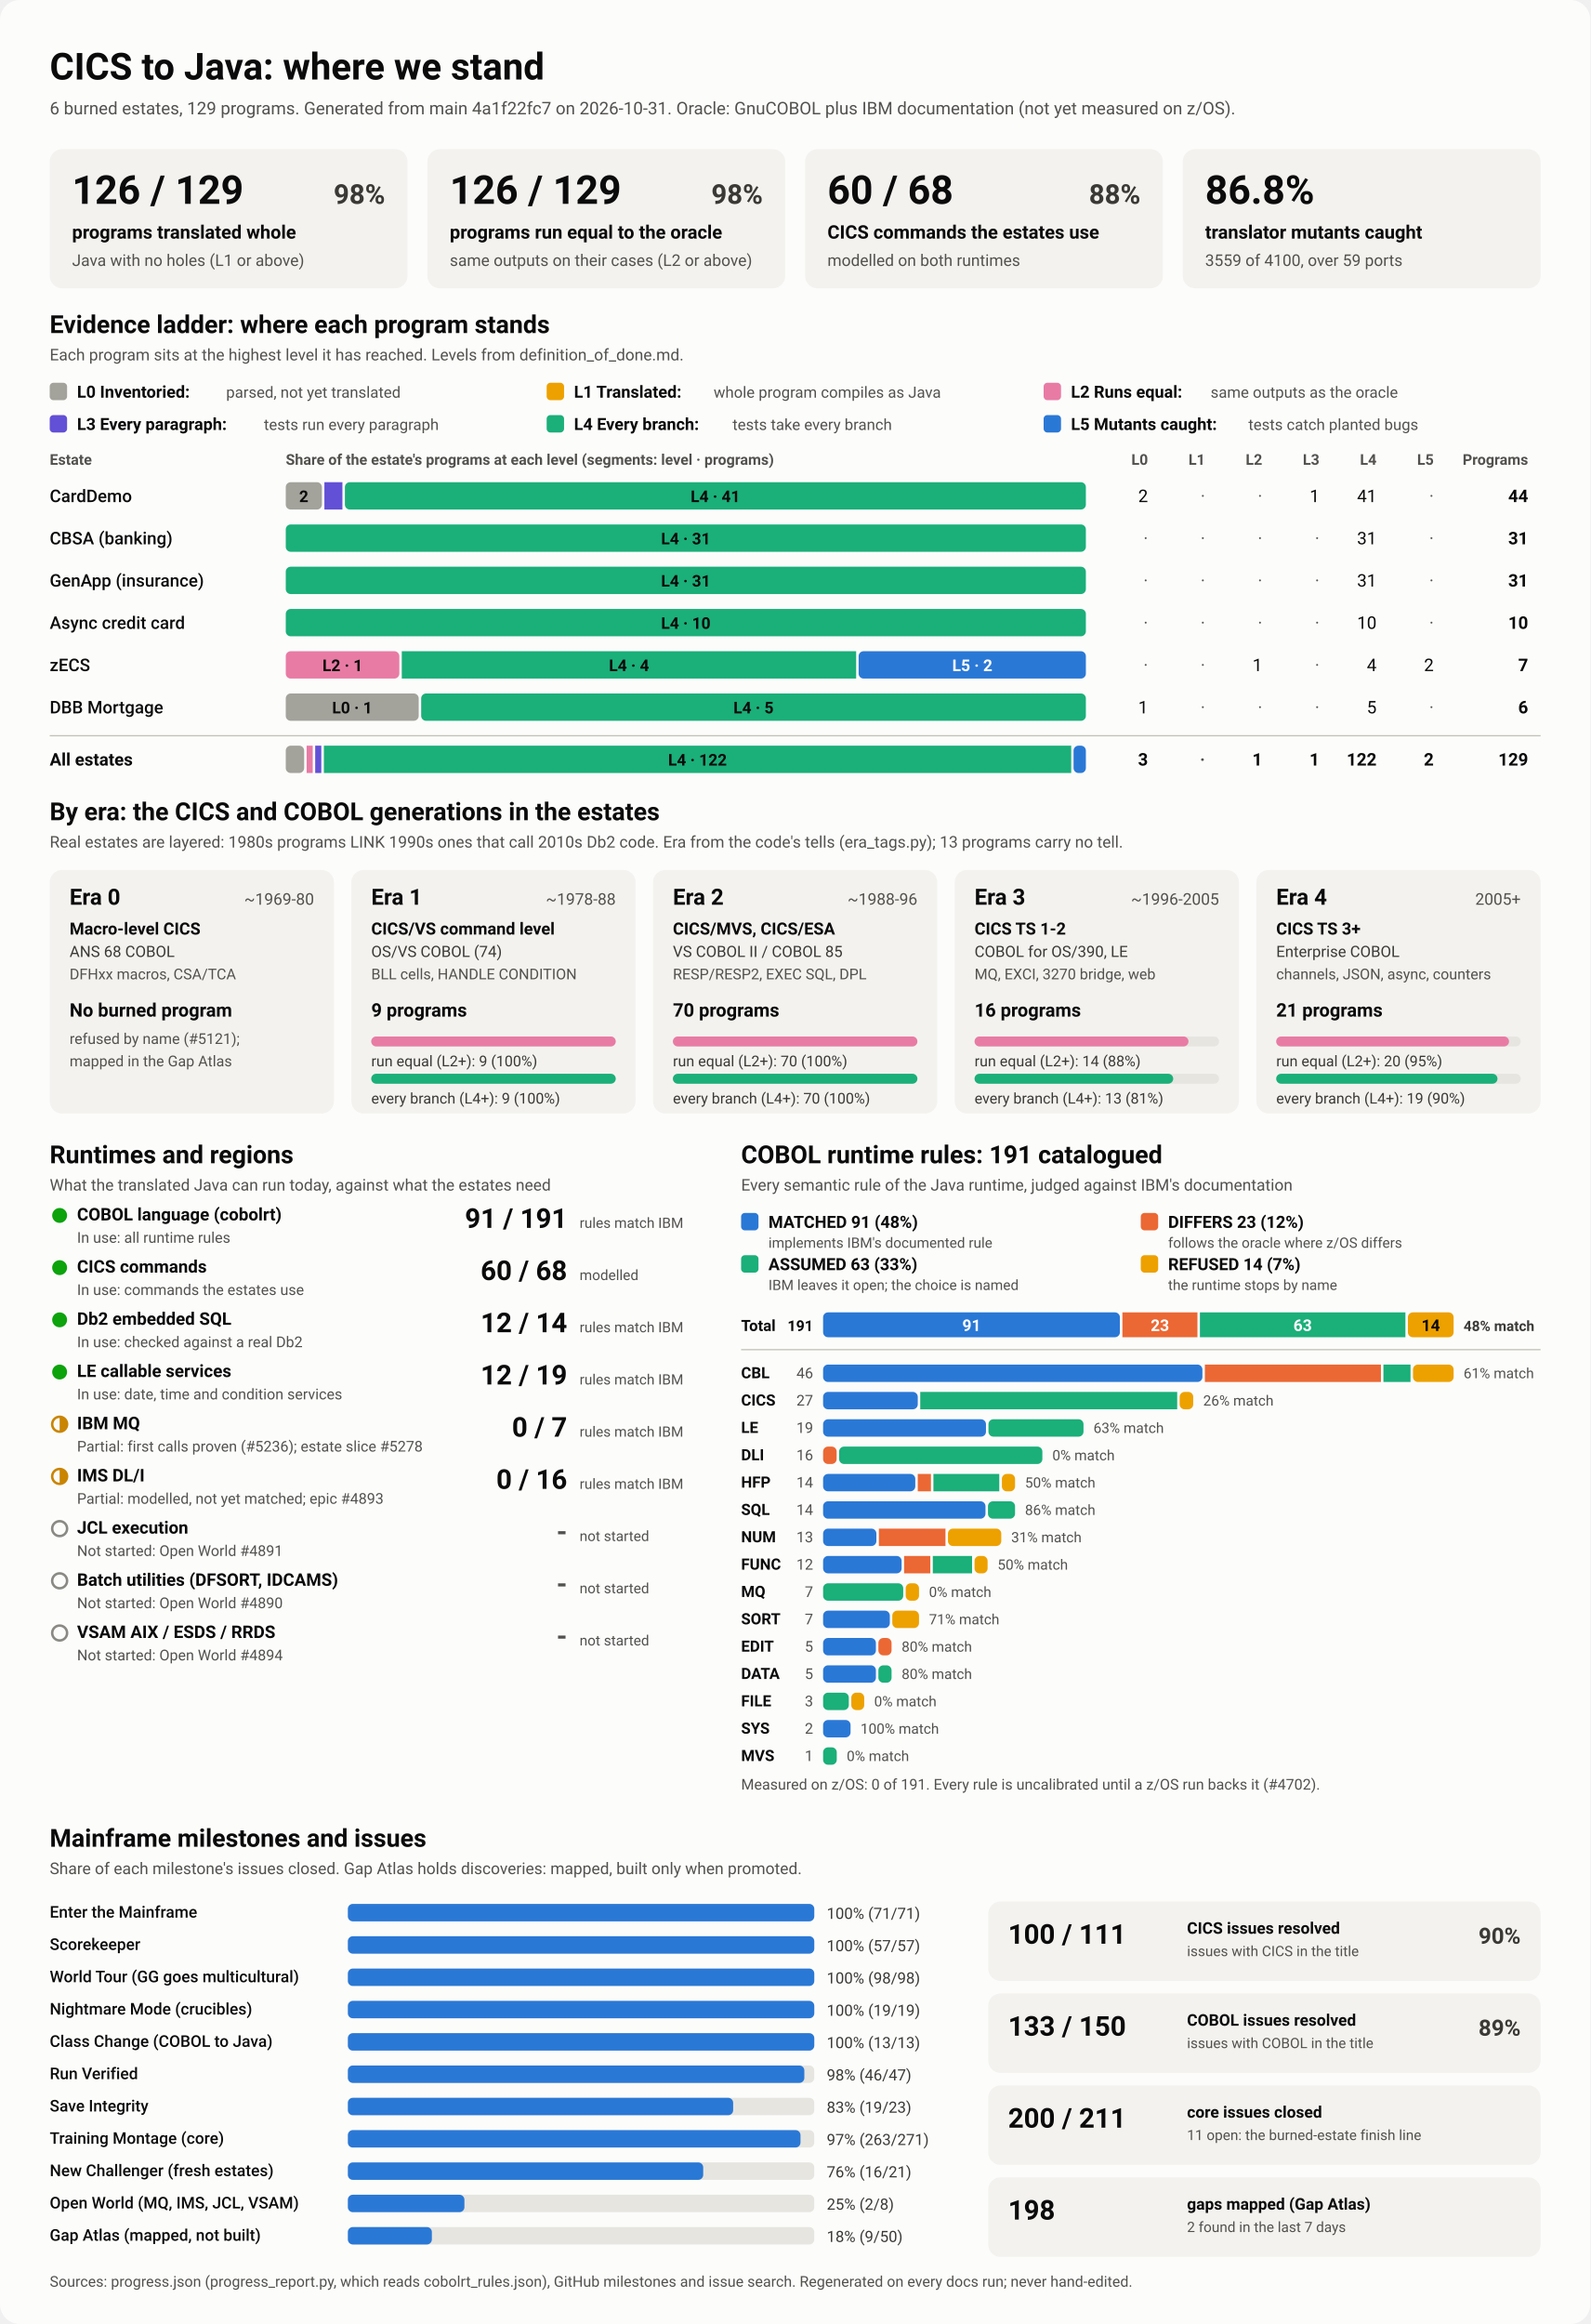
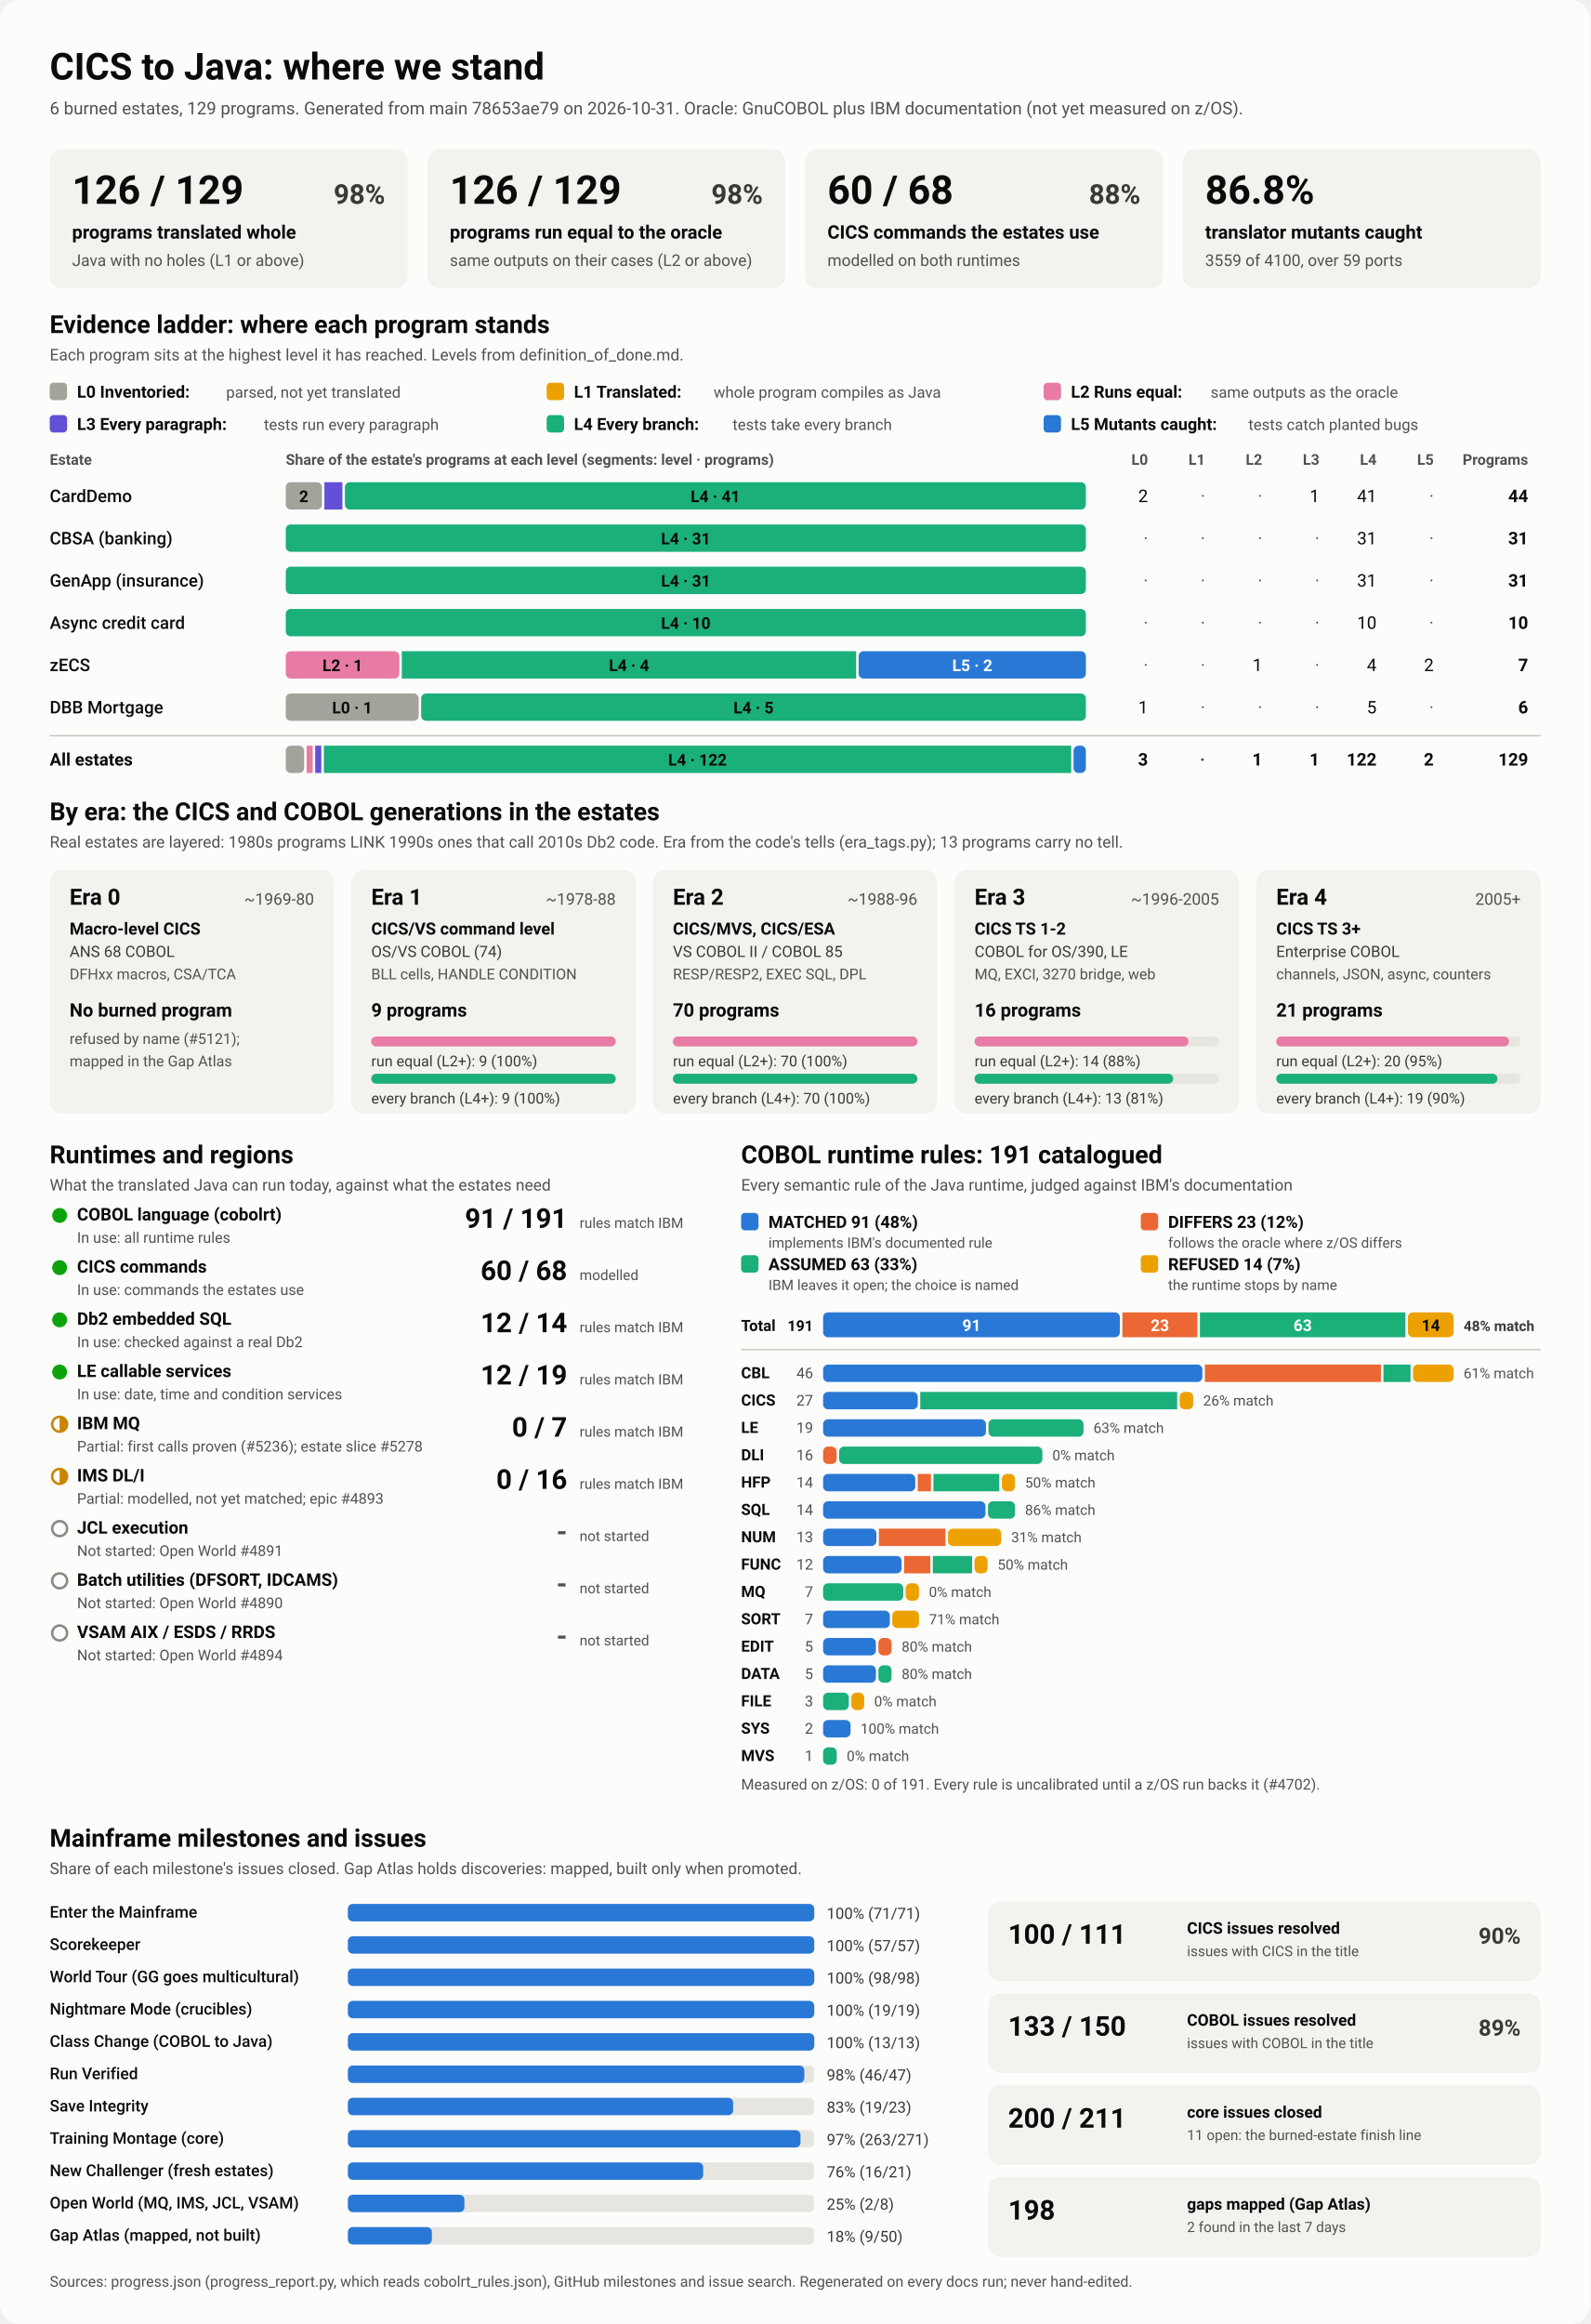
<svg xmlns="http://www.w3.org/2000/svg" viewBox="0 0 1280 1870" width="1280" height="1870" role="img" aria-labelledby="ttl">
  <style>
    svg { font-family: system-ui, -apple-system, 'Segoe UI', Roboto, Helvetica, Arial, sans-serif; }
    .bg { fill: #fcfcfb; }
    .card { fill: #f3f2ef; }
    .track { fill: #e6e5e0; }
    .rule { stroke: #c3c2b7; stroke-width: 1; }
    .t1 { fill: #0b0b0b; } .t2 { fill: #3a3936; } .t3 { fill: #52514e; }
    .on-dark { fill: #ffffff; } .on-light { fill: #0b0b0b; }
    .lv0 { fill: #a3a29b; } .lv1 { fill: #eda100; } .lv2 { fill: #e87ba4; } .lv3 { fill: #6250d6; } .lv4 { fill: #1baf7a; } .lv5 { fill: #2a78d6; } 
    .s0 { fill: #2a78d6; } .s1 { fill: #eb6834; } .s2 { fill: #1baf7a; } .s3 { fill: #eda100; } 
    .prog { fill: #2a78d6; }
    .st-good { fill: #0ca30c; } .st-warn { fill: none; stroke: #c98500; stroke-width: 2; }
    .st-warn-fill { fill: #c98500; } .st-none { fill: none; stroke: #8a8984; stroke-width: 2; }
    @media (prefers-color-scheme: dark) {
      .bg { fill: #1a1a19; } .card { fill: #242422; } .track { fill: #383835; } .rule { stroke: #52514e; }
      .t1 { fill: #f0efec; } .t2 { fill: #dddcd6; } .t3 { fill: #c3c2b7; }
      .on-light { fill: #0b0b0b; } .prog { fill: #3987e5; }
      .lv0 { fill: #6b6a64; } .lv1 { fill: #c98500; } .lv2 { fill: #d55181; } .lv3 { fill: #9085e9; } .lv4 { fill: #199e70; } .lv5 { fill: #3987e5; } 
      .s0 { fill: #3987e5; } .s1 { fill: #d95926; } .s2 { fill: #199e70; } .s3 { fill: #c98500; } 
    }
  </style>
  <rect class="bg" width="1280" height="1870" rx="16" />
  <text x="40.0" y="64.0" class="t1" font-size="30" font-weight="700" text-anchor="start">CICS to Java: where we stand</text>
-   <text x="40.0" y="92.0" class="t3" font-size="14" font-weight="400" text-anchor="start">6 burned estates, 129 programs. Generated from main 4a1f22fc7 on 2026-10-31. Oracle: GnuCOBOL plus IBM documentation (not yet measured on z/OS).</text>
+   <text x="40.0" y="92.0" class="t3" font-size="14" font-weight="400" text-anchor="start">6 burned estates, 129 programs. Generated from main 78653ae79 on 2026-10-31. Oracle: GnuCOBOL plus IBM documentation (not yet measured on z/OS).</text>
  <rect x="40.0" y="120.0" width="288.0" height="112.0" rx="10" class="card" />
  <text x="58.0" y="164.0" class="t1" font-size="32" font-weight="700" text-anchor="start">126 / 129</text>
  <text x="310.0" y="164.0" class="t2" font-size="22" font-weight="600" text-anchor="end">98%</text>
  <text x="58.0" y="192.0" class="t1" font-size="15" font-weight="600" text-anchor="start">programs translated whole</text>
  <text x="58.0" y="214.0" class="t3" font-size="13" font-weight="400" text-anchor="start">Java with no holes (L1 or above)</text>
  <rect x="344.0" y="120.0" width="288.0" height="112.0" rx="10" class="card" />
  <text x="362.0" y="164.0" class="t1" font-size="32" font-weight="700" text-anchor="start">126 / 129</text>
  <text x="614.0" y="164.0" class="t2" font-size="22" font-weight="600" text-anchor="end">98%</text>
  <text x="362.0" y="192.0" class="t1" font-size="15" font-weight="600" text-anchor="start">programs run equal to the oracle</text>
  <text x="362.0" y="214.0" class="t3" font-size="13" font-weight="400" text-anchor="start">same outputs on their cases (L2 or above)</text>
  <rect x="648.0" y="120.0" width="288.0" height="112.0" rx="10" class="card" />
  <text x="666.0" y="164.0" class="t1" font-size="32" font-weight="700" text-anchor="start">60 / 68</text>
  <text x="918.0" y="164.0" class="t2" font-size="22" font-weight="600" text-anchor="end">88%</text>
  <text x="666.0" y="192.0" class="t1" font-size="15" font-weight="600" text-anchor="start">CICS commands the estates use</text>
  <text x="666.0" y="214.0" class="t3" font-size="13" font-weight="400" text-anchor="start">modelled on both runtimes</text>
  <rect x="952.0" y="120.0" width="288.0" height="112.0" rx="10" class="card" />
  <text x="970.0" y="164.0" class="t1" font-size="32" font-weight="700" text-anchor="start">86.8%</text>
  <text x="970.0" y="192.0" class="t1" font-size="15" font-weight="600" text-anchor="start">translator mutants caught</text>
  <text x="970.0" y="214.0" class="t3" font-size="13" font-weight="400" text-anchor="start">3559 of 4100, over 59 ports</text>
  <text x="40.0" y="268.0" class="t1" font-size="20" font-weight="700" text-anchor="start">Evidence ladder: where each program stands</text>
  <text x="40.0" y="290.0" class="t3" font-size="13" font-weight="400" text-anchor="start">Each program sits at the highest level it has reached. Levels from definition_of_done.md.</text>
  <rect x="40.0" y="308.0" width="14.0" height="14.0" rx="3" class="lv0" />
  <text x="62.0" y="320.0" class="t1" font-size="13.5" font-weight="600" text-anchor="start">L0 Inventoried:</text>
  <text x="182.0" y="320.0" class="t3" font-size="12.5" font-weight="400" text-anchor="start">parsed, not yet translated</text>
  <rect x="440.0" y="308.0" width="14.0" height="14.0" rx="3" class="lv1" />
  <text x="462.0" y="320.0" class="t1" font-size="13.5" font-weight="600" text-anchor="start">L1 Translated:</text>
  <text x="574.4" y="320.0" class="t3" font-size="12.5" font-weight="400" text-anchor="start">whole program compiles as Java</text>
  <rect x="840.0" y="308.0" width="14.0" height="14.0" rx="3" class="lv2" />
  <text x="862.0" y="320.0" class="t1" font-size="13.5" font-weight="600" text-anchor="start">L2 Runs equal:</text>
  <text x="974.4" y="320.0" class="t3" font-size="12.5" font-weight="400" text-anchor="start">same outputs as the oracle</text>
  <rect x="40.0" y="334.0" width="14.0" height="14.0" rx="3" class="lv3" />
  <text x="62.0" y="346.0" class="t1" font-size="13.5" font-weight="600" text-anchor="start">L3 Every paragraph:</text>
  <text x="212.4" y="346.0" class="t3" font-size="12.5" font-weight="400" text-anchor="start">tests run every paragraph</text>
  <rect x="440.0" y="334.0" width="14.0" height="14.0" rx="3" class="lv4" />
  <text x="462.0" y="346.0" class="t1" font-size="13.5" font-weight="600" text-anchor="start">L4 Every branch:</text>
  <text x="589.6" y="346.0" class="t3" font-size="12.5" font-weight="400" text-anchor="start">tests take every branch</text>
  <rect x="840.0" y="334.0" width="14.0" height="14.0" rx="3" class="lv5" />
  <text x="862.0" y="346.0" class="t1" font-size="13.5" font-weight="600" text-anchor="start">L5 Mutants caught:</text>
  <text x="1004.8" y="346.0" class="t3" font-size="12.5" font-weight="400" text-anchor="start">tests catch planted bugs</text>
  <text x="40.0" y="374.0" class="t3" font-size="12" font-weight="600" text-anchor="start">Estate</text>
  <text x="230.0" y="374.0" class="t3" font-size="12" font-weight="600" text-anchor="start">Share of the estate's programs at each level (segments: level · programs)</text>
  <text x="924.0" y="374.0" class="t3" font-size="12" font-weight="600" text-anchor="end">L0</text>
  <text x="970.0" y="374.0" class="t3" font-size="12" font-weight="600" text-anchor="end">L1</text>
  <text x="1016.0" y="374.0" class="t3" font-size="12" font-weight="600" text-anchor="end">L2</text>
  <text x="1062.0" y="374.0" class="t3" font-size="12" font-weight="600" text-anchor="end">L3</text>
  <text x="1108.0" y="374.0" class="t3" font-size="12" font-weight="600" text-anchor="end">L4</text>
  <text x="1154.0" y="374.0" class="t3" font-size="12" font-weight="600" text-anchor="end">L5</text>
  <text x="1230.0" y="374.0" class="t3" font-size="12" font-weight="600" text-anchor="end">Programs</text>
  <text x="40.0" y="404.0" class="t1" font-size="14" font-weight="500" text-anchor="start">CardDemo</text>
  <rect x="230.0" y="388.0" width="29.1" height="22.0" rx="4" class="lv0" />
  <text x="244.5" y="404.0" class="on-light" font-size="13" font-weight="600" text-anchor="middle">2</text>
  <rect x="261.1" y="388.0" width="14.5" height="22.0" rx="0" class="lv3" />
  <rect x="277.6" y="388.0" width="596.4" height="22.0" rx="4" class="lv4" />
  <text x="575.8" y="404.0" class="on-light" font-size="13" font-weight="600" text-anchor="middle">L4 · 41</text>
  <text x="924.0" y="404.0" class="t1" font-size="14" font-weight="400" text-anchor="end">2</text>
  <text x="970.0" y="404.0" class="t3" font-size="14" font-weight="400" text-anchor="end">·</text>
  <text x="1016.0" y="404.0" class="t3" font-size="14" font-weight="400" text-anchor="end">·</text>
  <text x="1062.0" y="404.0" class="t1" font-size="14" font-weight="400" text-anchor="end">1</text>
  <text x="1108.0" y="404.0" class="t1" font-size="14" font-weight="400" text-anchor="end">41</text>
  <text x="1154.0" y="404.0" class="t3" font-size="14" font-weight="400" text-anchor="end">·</text>
  <text x="1230.0" y="404.0" class="t1" font-size="14" font-weight="700" text-anchor="end">44</text>
  <text x="40.0" y="438.0" class="t1" font-size="14" font-weight="500" text-anchor="start">CBSA (banking)</text>
  <rect x="230.0" y="422.0" width="644.0" height="22.0" rx="4" class="lv4" />
  <text x="552.0" y="438.0" class="on-light" font-size="13" font-weight="600" text-anchor="middle">L4 · 31</text>
  <text x="924.0" y="438.0" class="t3" font-size="14" font-weight="400" text-anchor="end">·</text>
  <text x="970.0" y="438.0" class="t3" font-size="14" font-weight="400" text-anchor="end">·</text>
  <text x="1016.0" y="438.0" class="t3" font-size="14" font-weight="400" text-anchor="end">·</text>
  <text x="1062.0" y="438.0" class="t3" font-size="14" font-weight="400" text-anchor="end">·</text>
  <text x="1108.0" y="438.0" class="t1" font-size="14" font-weight="400" text-anchor="end">31</text>
  <text x="1154.0" y="438.0" class="t3" font-size="14" font-weight="400" text-anchor="end">·</text>
  <text x="1230.0" y="438.0" class="t1" font-size="14" font-weight="700" text-anchor="end">31</text>
  <text x="40.0" y="472.0" class="t1" font-size="14" font-weight="500" text-anchor="start">GenApp (insurance)</text>
  <rect x="230.0" y="456.0" width="644.0" height="22.0" rx="4" class="lv4" />
  <text x="552.0" y="472.0" class="on-light" font-size="13" font-weight="600" text-anchor="middle">L4 · 31</text>
  <text x="924.0" y="472.0" class="t3" font-size="14" font-weight="400" text-anchor="end">·</text>
  <text x="970.0" y="472.0" class="t3" font-size="14" font-weight="400" text-anchor="end">·</text>
  <text x="1016.0" y="472.0" class="t3" font-size="14" font-weight="400" text-anchor="end">·</text>
  <text x="1062.0" y="472.0" class="t3" font-size="14" font-weight="400" text-anchor="end">·</text>
  <text x="1108.0" y="472.0" class="t1" font-size="14" font-weight="400" text-anchor="end">31</text>
  <text x="1154.0" y="472.0" class="t3" font-size="14" font-weight="400" text-anchor="end">·</text>
  <text x="1230.0" y="472.0" class="t1" font-size="14" font-weight="700" text-anchor="end">31</text>
  <text x="40.0" y="506.0" class="t1" font-size="14" font-weight="500" text-anchor="start">Async credit card</text>
  <rect x="230.0" y="490.0" width="644.0" height="22.0" rx="4" class="lv4" />
  <text x="552.0" y="506.0" class="on-light" font-size="13" font-weight="600" text-anchor="middle">L4 · 10</text>
  <text x="924.0" y="506.0" class="t3" font-size="14" font-weight="400" text-anchor="end">·</text>
  <text x="970.0" y="506.0" class="t3" font-size="14" font-weight="400" text-anchor="end">·</text>
  <text x="1016.0" y="506.0" class="t3" font-size="14" font-weight="400" text-anchor="end">·</text>
  <text x="1062.0" y="506.0" class="t3" font-size="14" font-weight="400" text-anchor="end">·</text>
  <text x="1108.0" y="506.0" class="t1" font-size="14" font-weight="400" text-anchor="end">10</text>
  <text x="1154.0" y="506.0" class="t3" font-size="14" font-weight="400" text-anchor="end">·</text>
  <text x="1230.0" y="506.0" class="t1" font-size="14" font-weight="700" text-anchor="end">10</text>
  <text x="40.0" y="540.0" class="t1" font-size="14" font-weight="500" text-anchor="start">zECS</text>
  <rect x="230.0" y="524.0" width="91.4" height="22.0" rx="4" class="lv2" />
  <text x="275.7" y="540.0" class="on-light" font-size="13" font-weight="600" text-anchor="middle">L2 · 1</text>
  <rect x="323.4" y="524.0" width="365.7" height="22.0" rx="0" class="lv4" />
  <text x="506.3" y="540.0" class="on-light" font-size="13" font-weight="600" text-anchor="middle">L4 · 4</text>
  <rect x="691.1" y="524.0" width="182.9" height="22.0" rx="4" class="lv5" />
  <text x="782.6" y="540.0" class="on-dark" font-size="13" font-weight="600" text-anchor="middle">L5 · 2</text>
  <text x="924.0" y="540.0" class="t3" font-size="14" font-weight="400" text-anchor="end">·</text>
  <text x="970.0" y="540.0" class="t3" font-size="14" font-weight="400" text-anchor="end">·</text>
  <text x="1016.0" y="540.0" class="t1" font-size="14" font-weight="400" text-anchor="end">1</text>
  <text x="1062.0" y="540.0" class="t3" font-size="14" font-weight="400" text-anchor="end">·</text>
  <text x="1108.0" y="540.0" class="t1" font-size="14" font-weight="400" text-anchor="end">4</text>
  <text x="1154.0" y="540.0" class="t1" font-size="14" font-weight="400" text-anchor="end">2</text>
  <text x="1230.0" y="540.0" class="t1" font-size="14" font-weight="700" text-anchor="end">7</text>
  <text x="40.0" y="574.0" class="t1" font-size="14" font-weight="500" text-anchor="start">DBB Mortgage</text>
  <rect x="230.0" y="558.0" width="107.0" height="22.0" rx="4" class="lv0" />
  <text x="283.5" y="574.0" class="on-light" font-size="13" font-weight="600" text-anchor="middle">L0 · 1</text>
  <rect x="339.0" y="558.0" width="535.0" height="22.0" rx="4" class="lv4" />
  <text x="606.5" y="574.0" class="on-light" font-size="13" font-weight="600" text-anchor="middle">L4 · 5</text>
  <text x="924.0" y="574.0" class="t1" font-size="14" font-weight="400" text-anchor="end">1</text>
  <text x="970.0" y="574.0" class="t3" font-size="14" font-weight="400" text-anchor="end">·</text>
  <text x="1016.0" y="574.0" class="t3" font-size="14" font-weight="400" text-anchor="end">·</text>
  <text x="1062.0" y="574.0" class="t3" font-size="14" font-weight="400" text-anchor="end">·</text>
  <text x="1108.0" y="574.0" class="t1" font-size="14" font-weight="400" text-anchor="end">5</text>
  <text x="1154.0" y="574.0" class="t3" font-size="14" font-weight="400" text-anchor="end">·</text>
  <text x="1230.0" y="574.0" class="t1" font-size="14" font-weight="700" text-anchor="end">6</text>
  <line x1="40" x2="1240" y1="592" y2="592" class="rule" />
  <text x="40.0" y="616.0" class="t1" font-size="14" font-weight="700" text-anchor="start">All estates</text>
  <rect x="230.0" y="600.0" width="14.8" height="22.0" rx="4" class="lv0" />
  <rect x="246.8" y="600.0" width="4.9" height="22.0" rx="0" class="lv2" />
  <rect x="253.7" y="600.0" width="4.9" height="22.0" rx="0" class="lv3" />
  <rect x="260.7" y="600.0" width="601.5" height="22.0" rx="0" class="lv4" />
  <text x="561.4" y="616.0" class="on-light" font-size="13" font-weight="600" text-anchor="middle">L4 · 122</text>
  <rect x="864.1" y="600.0" width="9.9" height="22.0" rx="4" class="lv5" />
  <text x="924.0" y="616.0" class="t1" font-size="14" font-weight="700" text-anchor="end">3</text>
  <text x="970.0" y="616.0" class="t3" font-size="14" font-weight="700" text-anchor="end">·</text>
  <text x="1016.0" y="616.0" class="t1" font-size="14" font-weight="700" text-anchor="end">1</text>
  <text x="1062.0" y="616.0" class="t1" font-size="14" font-weight="700" text-anchor="end">1</text>
  <text x="1108.0" y="616.0" class="t1" font-size="14" font-weight="700" text-anchor="end">122</text>
  <text x="1154.0" y="616.0" class="t1" font-size="14" font-weight="700" text-anchor="end">2</text>
  <text x="1230.0" y="616.0" class="t1" font-size="14" font-weight="700" text-anchor="end">129</text>
  <text x="40.0" y="660.0" class="t1" font-size="20" font-weight="700" text-anchor="start">By era: the CICS and COBOL generations in the estates</text>
  <text x="40.0" y="682.0" class="t3" font-size="13" font-weight="400" text-anchor="start">Real estates are layered: 1980s programs LINK 1990s ones that call 2010s Db2 code. Era from the code's tells (era_tags.py); 13 programs carry no tell.</text>
  <rect x="40.0" y="700.0" width="228.8" height="196.0" rx="10" class="card" />
  <text x="56.0" y="728.0" class="t1" font-size="18" font-weight="700" text-anchor="start">Era 0</text>
  <text x="252.8" y="728.0" class="t3" font-size="13" font-weight="400" text-anchor="end">~1969-80</text>
  <text x="56.0" y="752.0" class="t1" font-size="13.5" font-weight="600" text-anchor="start">Macro-level CICS</text>
  <text x="56.0" y="770.0" class="t2" font-size="12.5" font-weight="400" text-anchor="start">ANS 68 COBOL</text>
  <text x="56.0" y="788.0" class="t3" font-size="12" font-weight="400" text-anchor="start">DFHxx macros, CSA/TCA</text>
  <text x="56.0" y="818.0" class="t1" font-size="15" font-weight="700" text-anchor="start">No burned program</text>
  <text x="56.0" y="840.0" class="t3" font-size="12" font-weight="400" text-anchor="start">refused by name (#5121);</text>
  <text x="56.0" y="858.0" class="t3" font-size="12" font-weight="400" text-anchor="start">mapped in the Gap Atlas</text>
  <rect x="282.8" y="700.0" width="228.8" height="196.0" rx="10" class="card" />
  <text x="298.8" y="728.0" class="t1" font-size="18" font-weight="700" text-anchor="start">Era 1</text>
  <text x="495.6" y="728.0" class="t3" font-size="13" font-weight="400" text-anchor="end">~1978-88</text>
  <text x="298.8" y="752.0" class="t1" font-size="13.5" font-weight="600" text-anchor="start">CICS/VS command level</text>
  <text x="298.8" y="770.0" class="t2" font-size="12.5" font-weight="400" text-anchor="start">OS/VS COBOL (74)</text>
  <text x="298.8" y="788.0" class="t3" font-size="12" font-weight="400" text-anchor="start">BLL cells, HANDLE CONDITION</text>
  <text x="298.8" y="818.0" class="t1" font-size="15" font-weight="700" text-anchor="start">9 programs</text>
  <rect x="298.8" y="834.0" width="196.8" height="8.0" rx="4" class="track" />
  <rect x="298.8" y="834.0" width="196.8" height="8.0" rx="4" class="lv2" />
  <text x="298.8" y="858.0" class="t2" font-size="12" font-weight="400" text-anchor="start">run equal (L2+): 9 (100%)</text>
  <rect x="298.8" y="864.0" width="196.8" height="8.0" rx="4" class="track" />
  <rect x="298.8" y="864.0" width="196.8" height="8.0" rx="4" class="lv4" />
  <text x="298.8" y="888.0" class="t2" font-size="12" font-weight="400" text-anchor="start">every branch (L4+): 9 (100%)</text>
  <rect x="525.6" y="700.0" width="228.8" height="196.0" rx="10" class="card" />
  <text x="541.6" y="728.0" class="t1" font-size="18" font-weight="700" text-anchor="start">Era 2</text>
  <text x="738.4" y="728.0" class="t3" font-size="13" font-weight="400" text-anchor="end">~1988-96</text>
  <text x="541.6" y="752.0" class="t1" font-size="13.5" font-weight="600" text-anchor="start">CICS/MVS, CICS/ESA</text>
  <text x="541.6" y="770.0" class="t2" font-size="12.5" font-weight="400" text-anchor="start">VS COBOL II / COBOL 85</text>
  <text x="541.6" y="788.0" class="t3" font-size="12" font-weight="400" text-anchor="start">RESP/RESP2, EXEC SQL, DPL</text>
  <text x="541.6" y="818.0" class="t1" font-size="15" font-weight="700" text-anchor="start">70 programs</text>
  <rect x="541.6" y="834.0" width="196.8" height="8.0" rx="4" class="track" />
  <rect x="541.6" y="834.0" width="196.8" height="8.0" rx="4" class="lv2" />
  <text x="541.6" y="858.0" class="t2" font-size="12" font-weight="400" text-anchor="start">run equal (L2+): 70 (100%)</text>
  <rect x="541.6" y="864.0" width="196.8" height="8.0" rx="4" class="track" />
  <rect x="541.6" y="864.0" width="196.8" height="8.0" rx="4" class="lv4" />
  <text x="541.6" y="888.0" class="t2" font-size="12" font-weight="400" text-anchor="start">every branch (L4+): 70 (100%)</text>
  <rect x="768.4" y="700.0" width="228.8" height="196.0" rx="10" class="card" />
  <text x="784.4" y="728.0" class="t1" font-size="18" font-weight="700" text-anchor="start">Era 3</text>
  <text x="981.2" y="728.0" class="t3" font-size="13" font-weight="400" text-anchor="end">~1996-2005</text>
  <text x="784.4" y="752.0" class="t1" font-size="13.5" font-weight="600" text-anchor="start">CICS TS 1-2</text>
  <text x="784.4" y="770.0" class="t2" font-size="12.5" font-weight="400" text-anchor="start">COBOL for OS/390, LE</text>
  <text x="784.4" y="788.0" class="t3" font-size="12" font-weight="400" text-anchor="start">MQ, EXCI, 3270 bridge, web</text>
  <text x="784.4" y="818.0" class="t1" font-size="15" font-weight="700" text-anchor="start">16 programs</text>
  <rect x="784.4" y="834.0" width="196.8" height="8.0" rx="4" class="track" />
  <rect x="784.4" y="834.0" width="172.2" height="8.0" rx="4" class="lv2" />
  <text x="784.4" y="858.0" class="t2" font-size="12" font-weight="400" text-anchor="start">run equal (L2+): 14 (88%)</text>
  <rect x="784.4" y="864.0" width="196.8" height="8.0" rx="4" class="track" />
  <rect x="784.4" y="864.0" width="159.9" height="8.0" rx="4" class="lv4" />
  <text x="784.4" y="888.0" class="t2" font-size="12" font-weight="400" text-anchor="start">every branch (L4+): 13 (81%)</text>
  <rect x="1011.2" y="700.0" width="228.8" height="196.0" rx="10" class="card" />
  <text x="1027.2" y="728.0" class="t1" font-size="18" font-weight="700" text-anchor="start">Era 4</text>
  <text x="1224.0" y="728.0" class="t3" font-size="13" font-weight="400" text-anchor="end">2005+</text>
  <text x="1027.2" y="752.0" class="t1" font-size="13.5" font-weight="600" text-anchor="start">CICS TS 3+</text>
  <text x="1027.2" y="770.0" class="t2" font-size="12.5" font-weight="400" text-anchor="start">Enterprise COBOL</text>
  <text x="1027.2" y="788.0" class="t3" font-size="12" font-weight="400" text-anchor="start">channels, JSON, async, counters</text>
  <text x="1027.2" y="818.0" class="t1" font-size="15" font-weight="700" text-anchor="start">21 programs</text>
  <rect x="1027.2" y="834.0" width="196.8" height="8.0" rx="4" class="track" />
  <rect x="1027.2" y="834.0" width="187.4" height="8.0" rx="4" class="lv2" />
  <text x="1027.2" y="858.0" class="t2" font-size="12" font-weight="400" text-anchor="start">run equal (L2+): 20 (95%)</text>
  <rect x="1027.2" y="864.0" width="196.8" height="8.0" rx="4" class="track" />
  <rect x="1027.2" y="864.0" width="178.1" height="8.0" rx="4" class="lv4" />
  <text x="1027.2" y="888.0" class="t2" font-size="12" font-weight="400" text-anchor="start">every branch (L4+): 19 (90%)</text>
  <text x="40.0" y="936.0" class="t1" font-size="20" font-weight="700" text-anchor="start">Runtimes and regions</text>
  <text x="40.0" y="958.0" class="t3" font-size="13" font-weight="400" text-anchor="start">What the translated Java can run today, against what the estates need</text>
  <circle cx="48" cy="978" r="6" class="st-good" />
  <text x="62.0" y="982.0" class="t1" font-size="14" font-weight="600" text-anchor="start">COBOL language (cobolrt)</text>
  <text x="62.0" y="1000.0" class="t3" font-size="12" font-weight="400" text-anchor="start">In use: all runtime rules</text>
  <text x="456.5" y="988.0" class="t1" font-size="22" font-weight="700" text-anchor="end">91 / 191</text>
  <text x="466.5" y="988.0" class="t3" font-size="11.5" font-weight="400" text-anchor="start">rules match IBM</text>
  <circle cx="48" cy="1020" r="6" class="st-good" />
  <text x="62.0" y="1024.0" class="t1" font-size="14" font-weight="600" text-anchor="start">CICS commands</text>
  <text x="62.0" y="1042.0" class="t3" font-size="12" font-weight="400" text-anchor="start">In use: commands the estates use</text>
  <text x="456.5" y="1030.0" class="t1" font-size="22" font-weight="700" text-anchor="end">60 / 68</text>
  <text x="466.5" y="1030.0" class="t3" font-size="11.5" font-weight="400" text-anchor="start">modelled</text>
  <circle cx="48" cy="1062" r="6" class="st-good" />
  <text x="62.0" y="1066.0" class="t1" font-size="14" font-weight="600" text-anchor="start">Db2 embedded SQL</text>
  <text x="62.0" y="1084.0" class="t3" font-size="12" font-weight="400" text-anchor="start">In use: checked against a real Db2</text>
  <text x="456.5" y="1072.0" class="t1" font-size="22" font-weight="700" text-anchor="end">12 / 14</text>
  <text x="466.5" y="1072.0" class="t3" font-size="11.5" font-weight="400" text-anchor="start">rules match IBM</text>
  <circle cx="48" cy="1104" r="6" class="st-good" />
  <text x="62.0" y="1108.0" class="t1" font-size="14" font-weight="600" text-anchor="start">LE callable services</text>
  <text x="62.0" y="1126.0" class="t3" font-size="12" font-weight="400" text-anchor="start">In use: date, time and condition services</text>
  <text x="456.5" y="1114.0" class="t1" font-size="22" font-weight="700" text-anchor="end">12 / 19</text>
  <text x="466.5" y="1114.0" class="t3" font-size="11.5" font-weight="400" text-anchor="start">rules match IBM</text>
  <circle cx="48" cy="1146" r="6" class="st-warn" />
  <path d="M 48 1140 A 6 6 0 0 1 48 1152 Z" class="st-warn-fill" />
  <text x="62.0" y="1150.0" class="t1" font-size="14" font-weight="600" text-anchor="start">IBM MQ</text>
  <text x="62.0" y="1168.0" class="t3" font-size="12" font-weight="400" text-anchor="start">Partial: first calls proven (#5236); estate slice #5278</text>
  <text x="456.5" y="1156.0" class="t1" font-size="22" font-weight="700" text-anchor="end">0 / 7</text>
  <text x="466.5" y="1156.0" class="t3" font-size="11.5" font-weight="400" text-anchor="start">rules match IBM</text>
  <circle cx="48" cy="1188" r="6" class="st-warn" />
  <path d="M 48 1182 A 6 6 0 0 1 48 1194 Z" class="st-warn-fill" />
  <text x="62.0" y="1192.0" class="t1" font-size="14" font-weight="600" text-anchor="start">IMS DL/I</text>
  <text x="62.0" y="1210.0" class="t3" font-size="12" font-weight="400" text-anchor="start">Partial: modelled, not yet matched; epic #4893</text>
  <text x="456.5" y="1198.0" class="t1" font-size="22" font-weight="700" text-anchor="end">0 / 16</text>
  <text x="466.5" y="1198.0" class="t3" font-size="11.5" font-weight="400" text-anchor="start">rules match IBM</text>
  <circle cx="48" cy="1230" r="6" class="st-none" />
  <text x="62.0" y="1234.0" class="t1" font-size="14" font-weight="600" text-anchor="start">JCL execution</text>
  <text x="62.0" y="1252.0" class="t3" font-size="12" font-weight="400" text-anchor="start">Not started: Open World #4891</text>
  <text x="456.5" y="1240.0" class="t3" font-size="22" font-weight="700" text-anchor="end">-</text>
  <text x="466.5" y="1240.0" class="t3" font-size="11.5" font-weight="400" text-anchor="start">not started</text>
  <circle cx="48" cy="1272" r="6" class="st-none" />
  <text x="62.0" y="1276.0" class="t1" font-size="14" font-weight="600" text-anchor="start">Batch utilities (DFSORT, IDCAMS)</text>
  <text x="62.0" y="1294.0" class="t3" font-size="12" font-weight="400" text-anchor="start">Not started: Open World #4890</text>
  <text x="456.5" y="1282.0" class="t3" font-size="22" font-weight="700" text-anchor="end">-</text>
  <text x="466.5" y="1282.0" class="t3" font-size="11.5" font-weight="400" text-anchor="start">not started</text>
  <circle cx="48" cy="1314" r="6" class="st-none" />
  <text x="62.0" y="1318.0" class="t1" font-size="14" font-weight="600" text-anchor="start">VSAM AIX / ESDS / RRDS</text>
  <text x="62.0" y="1336.0" class="t3" font-size="12" font-weight="400" text-anchor="start">Not started: Open World #4894</text>
  <text x="456.5" y="1324.0" class="t3" font-size="22" font-weight="700" text-anchor="end">-</text>
  <text x="466.5" y="1324.0" class="t3" font-size="11.5" font-weight="400" text-anchor="start">not started</text>
  <text x="596.5" y="936.0" class="t1" font-size="20" font-weight="700" text-anchor="start">COBOL runtime rules: 191 catalogued</text>
  <text x="596.5" y="958.0" class="t3" font-size="13" font-weight="400" text-anchor="start">Every semantic rule of the Java runtime, judged against IBM's documentation</text>
  <rect x="596.5" y="976.0" width="14.0" height="14.0" rx="3" class="s0" />
  <text x="618.5" y="988.0" class="t1" font-size="13.5" font-weight="600" text-anchor="start">MATCHED  91 (48%)</text>
  <text x="618.5" y="1004.0" class="t3" font-size="11.5" font-weight="400" text-anchor="start">implements IBM's documented rule</text>
  <rect x="918.2" y="976.0" width="14.0" height="14.0" rx="3" class="s1" />
  <text x="940.2" y="988.0" class="t1" font-size="13.5" font-weight="600" text-anchor="start">DIFFERS  23 (12%)</text>
  <text x="940.2" y="1004.0" class="t3" font-size="11.5" font-weight="400" text-anchor="start">follows the oracle where z/OS differs</text>
  <rect x="596.5" y="1010.0" width="14.0" height="14.0" rx="3" class="s2" />
  <text x="618.5" y="1022.0" class="t1" font-size="13.5" font-weight="600" text-anchor="start">ASSUMED  63 (33%)</text>
  <text x="618.5" y="1038.0" class="t3" font-size="11.5" font-weight="400" text-anchor="start">IBM leaves it open; the choice is named</text>
  <rect x="918.2" y="1010.0" width="14.0" height="14.0" rx="3" class="s3" />
  <text x="940.2" y="1022.0" class="t1" font-size="13.5" font-weight="600" text-anchor="start">REFUSED  14 (7%)</text>
  <text x="940.2" y="1038.0" class="t3" font-size="11.5" font-weight="400" text-anchor="start">the runtime stops by name</text>
  <text x="596.5" y="1071.0" class="t1" font-size="12.5" font-weight="700" text-anchor="start">Total</text>
  <text x="654.5" y="1071.0" class="t1" font-size="12" font-weight="700" text-anchor="end">191</text>
  <rect x="662.5" y="1056.0" width="238.9" height="20.0" rx="4" class="s0" />
  <text x="782.0" y="1071.0" class="on-dark" font-size="13" font-weight="600" text-anchor="middle">91</text>
  <rect x="903.4" y="1056.0" width="60.4" height="20.0" rx="0" class="s1" />
  <text x="933.6" y="1071.0" class="on-dark" font-size="13" font-weight="600" text-anchor="middle">23</text>
  <rect x="965.8" y="1056.0" width="165.4" height="20.0" rx="0" class="s2" />
  <text x="1048.5" y="1071.0" class="on-dark" font-size="13" font-weight="600" text-anchor="middle">63</text>
  <rect x="1133.2" y="1056.0" width="36.8" height="20.0" rx="4" class="s3" />
  <text x="1151.6" y="1071.0" class="on-light" font-size="13" font-weight="600" text-anchor="middle">14</text>
  <text x="1178.0" y="1071.0" class="t2" font-size="11.5" font-weight="600" text-anchor="start">48% match</text>
  <line x1="596.5" x2="1240.0" y1="1086" y2="1086" class="rule" />
  <text x="596.5" y="1109.0" class="t1" font-size="12.5" font-weight="600" text-anchor="start">CBL</text>
  <text x="654.5" y="1109.0" class="t3" font-size="12" font-weight="400" text-anchor="end">46</text>
  <rect x="662.5" y="1098.0" width="305.3" height="14.0" rx="4" class="s0" />
  <rect x="969.8" y="1098.0" width="141.7" height="14.0" rx="0" class="s1" />
  <rect x="1113.5" y="1098.0" width="21.8" height="14.0" rx="0" class="s2" />
  <rect x="1137.3" y="1098.0" width="32.7" height="14.0" rx="4" class="s3" />
  <text x="1178.0" y="1109.0" class="t3" font-size="11.5" font-weight="400" text-anchor="start">61% match</text>
  <text x="596.5" y="1131.0" class="t1" font-size="12.5" font-weight="600" text-anchor="start">CICS</text>
  <text x="654.5" y="1131.0" class="t3" font-size="12" font-weight="400" text-anchor="end">27</text>
  <rect x="662.5" y="1120.0" width="76.2" height="14.0" rx="4" class="s0" />
  <rect x="740.7" y="1120.0" width="206.8" height="14.0" rx="0" class="s2" />
  <rect x="949.5" y="1120.0" width="10.9" height="14.0" rx="4" class="s3" />
  <text x="968.4" y="1131.0" class="t3" font-size="11.5" font-weight="400" text-anchor="start">26% match</text>
  <text x="596.5" y="1153.0" class="t1" font-size="12.5" font-weight="600" text-anchor="start">LE</text>
  <text x="654.5" y="1153.0" class="t3" font-size="12" font-weight="400" text-anchor="end">19</text>
  <rect x="662.5" y="1142.0" width="131.1" height="14.0" rx="4" class="s0" />
  <rect x="795.6" y="1142.0" width="76.5" height="14.0" rx="4" class="s2" />
  <text x="880.1" y="1153.0" class="t3" font-size="11.5" font-weight="400" text-anchor="start">63% match</text>
  <text x="596.5" y="1175.0" class="t1" font-size="12.5" font-weight="600" text-anchor="start">DLI</text>
  <text x="654.5" y="1175.0" class="t3" font-size="12" font-weight="400" text-anchor="end">16</text>
  <rect x="662.5" y="1164.0" width="10.9" height="14.0" rx="4" class="s1" />
  <rect x="675.4" y="1164.0" width="163.6" height="14.0" rx="4" class="s2" />
  <text x="847.0" y="1175.0" class="t3" font-size="11.5" font-weight="400" text-anchor="start">0% match</text>
  <text x="596.5" y="1197.0" class="t1" font-size="12.5" font-weight="600" text-anchor="start">HFP</text>
  <text x="654.5" y="1197.0" class="t3" font-size="12" font-weight="400" text-anchor="end">14</text>
  <rect x="662.5" y="1186.0" width="74.2" height="14.0" rx="4" class="s0" />
  <rect x="738.7" y="1186.0" width="10.6" height="14.0" rx="0" class="s1" />
  <rect x="751.3" y="1186.0" width="53.0" height="14.0" rx="0" class="s2" />
  <rect x="806.4" y="1186.0" width="10.6" height="14.0" rx="4" class="s3" />
  <text x="825.0" y="1197.0" class="t3" font-size="11.5" font-weight="400" text-anchor="start">50% match</text>
  <text x="596.5" y="1219.0" class="t1" font-size="12.5" font-weight="600" text-anchor="start">SQL</text>
  <text x="654.5" y="1219.0" class="t3" font-size="12" font-weight="400" text-anchor="end">14</text>
  <rect x="662.5" y="1208.0" width="130.7" height="14.0" rx="4" class="s0" />
  <rect x="795.2" y="1208.0" width="21.8" height="14.0" rx="4" class="s2" />
  <text x="825.0" y="1219.0" class="t3" font-size="11.5" font-weight="400" text-anchor="start">86% match</text>
  <text x="596.5" y="1241.0" class="t1" font-size="12.5" font-weight="600" text-anchor="start">NUM</text>
  <text x="654.5" y="1241.0" class="t3" font-size="12" font-weight="400" text-anchor="end">13</text>
  <rect x="662.5" y="1230.0" width="42.9" height="14.0" rx="4" class="s0" />
  <rect x="707.4" y="1230.0" width="53.6" height="14.0" rx="0" class="s1" />
  <rect x="763.0" y="1230.0" width="42.9" height="14.0" rx="4" class="s3" />
  <text x="813.9" y="1241.0" class="t3" font-size="11.5" font-weight="400" text-anchor="start">31% match</text>
  <text x="596.5" y="1263.0" class="t1" font-size="12.5" font-weight="600" text-anchor="start">FUNC</text>
  <text x="654.5" y="1263.0" class="t3" font-size="12" font-weight="400" text-anchor="end">12</text>
  <rect x="662.5" y="1252.0" width="63.2" height="14.0" rx="4" class="s0" />
  <rect x="727.7" y="1252.0" width="21.1" height="14.0" rx="0" class="s1" />
  <rect x="750.8" y="1252.0" width="31.6" height="14.0" rx="0" class="s2" />
  <rect x="784.4" y="1252.0" width="10.5" height="14.0" rx="4" class="s3" />
  <text x="802.9" y="1263.0" class="t3" font-size="11.5" font-weight="400" text-anchor="start">50% match</text>
  <text x="596.5" y="1285.0" class="t1" font-size="12.5" font-weight="600" text-anchor="start">MQ</text>
  <text x="654.5" y="1285.0" class="t3" font-size="12" font-weight="400" text-anchor="end">7</text>
  <rect x="662.5" y="1274.0" width="64.5" height="14.0" rx="4" class="s2" />
  <rect x="729.0" y="1274.0" width="10.7" height="14.0" rx="4" class="s3" />
  <text x="747.7" y="1285.0" class="t3" font-size="11.5" font-weight="400" text-anchor="start">0% match</text>
  <text x="596.5" y="1307.0" class="t1" font-size="12.5" font-weight="600" text-anchor="start">SORT</text>
  <text x="654.5" y="1307.0" class="t3" font-size="12" font-weight="400" text-anchor="end">7</text>
  <rect x="662.5" y="1296.0" width="53.7" height="14.0" rx="4" class="s0" />
  <rect x="718.2" y="1296.0" width="21.5" height="14.0" rx="4" class="s3" />
  <text x="747.7" y="1307.0" class="t3" font-size="11.5" font-weight="400" text-anchor="start">71% match</text>
  <text x="596.5" y="1329.0" class="t1" font-size="12.5" font-weight="600" text-anchor="start">EDIT</text>
  <text x="654.5" y="1329.0" class="t3" font-size="12" font-weight="400" text-anchor="end">5</text>
  <rect x="662.5" y="1318.0" width="42.5" height="14.0" rx="4" class="s0" />
  <rect x="707.0" y="1318.0" width="10.6" height="14.0" rx="4" class="s1" />
  <text x="725.7" y="1329.0" class="t3" font-size="11.5" font-weight="400" text-anchor="start">80% match</text>
  <text x="596.5" y="1351.0" class="t1" font-size="12.5" font-weight="600" text-anchor="start">DATA</text>
  <text x="654.5" y="1351.0" class="t3" font-size="12" font-weight="400" text-anchor="end">5</text>
  <rect x="662.5" y="1340.0" width="42.5" height="14.0" rx="4" class="s0" />
  <rect x="707.0" y="1340.0" width="10.6" height="14.0" rx="4" class="s2" />
  <text x="725.7" y="1351.0" class="t3" font-size="11.5" font-weight="400" text-anchor="start">80% match</text>
  <text x="596.5" y="1373.0" class="t1" font-size="12.5" font-weight="600" text-anchor="start">FILE</text>
  <text x="654.5" y="1373.0" class="t3" font-size="12" font-weight="400" text-anchor="end">3</text>
  <rect x="662.5" y="1362.0" width="20.7" height="14.0" rx="4" class="s2" />
  <rect x="685.2" y="1362.0" width="10.4" height="14.0" rx="4" class="s3" />
  <text x="703.6" y="1373.0" class="t3" font-size="11.5" font-weight="400" text-anchor="start">0% match</text>
  <text x="596.5" y="1395.0" class="t1" font-size="12.5" font-weight="600" text-anchor="start">SYS</text>
  <text x="654.5" y="1395.0" class="t3" font-size="12" font-weight="400" text-anchor="end">2</text>
  <rect x="662.5" y="1384.0" width="22.1" height="14.0" rx="4" class="s0" />
  <text x="692.6" y="1395.0" class="t3" font-size="11.5" font-weight="400" text-anchor="start">100% match</text>
  <text x="596.5" y="1417.0" class="t1" font-size="12.5" font-weight="600" text-anchor="start">MVS</text>
  <text x="654.5" y="1417.0" class="t3" font-size="12" font-weight="400" text-anchor="end">1</text>
  <rect x="662.5" y="1406.0" width="11.0" height="14.0" rx="4" class="s2" />
  <text x="681.5" y="1417.0" class="t3" font-size="11.5" font-weight="400" text-anchor="start">0% match</text>
  <text x="596.5" y="1440.0" class="t3" font-size="12" font-weight="400" text-anchor="start">Measured on z/OS: 0 of 191. Every rule is uncalibrated until a z/OS run backs it (#4702).</text>
  <text x="40.0" y="1486.0" class="t1" font-size="20" font-weight="700" text-anchor="start">Mainframe milestones and issues</text>
  <text x="40.0" y="1508.0" class="t3" font-size="13" font-weight="400" text-anchor="start">Share of each milestone's issues closed. Gap Atlas holds discoveries: mapped, built only when promoted.</text>
  <text x="40.0" y="1543.0" class="t1" font-size="13" font-weight="500" text-anchor="start">Enter the Mainframe</text>
  <rect x="280.0" y="1532.0" width="375.4" height="14.0" rx="4" class="track" />
  <rect x="280.0" y="1532.0" width="375.4" height="14.0" rx="4" class="prog" />
  <text x="665.4" y="1544.0" class="t2" font-size="12.5" font-weight="400" text-anchor="start">100%  (71/71)</text>
  <text x="40.0" y="1569.0" class="t1" font-size="13" font-weight="500" text-anchor="start">Scorekeeper</text>
  <rect x="280.0" y="1558.0" width="375.4" height="14.0" rx="4" class="track" />
  <rect x="280.0" y="1558.0" width="375.4" height="14.0" rx="4" class="prog" />
  <text x="665.4" y="1570.0" class="t2" font-size="12.5" font-weight="400" text-anchor="start">100%  (57/57)</text>
  <text x="40.0" y="1595.0" class="t1" font-size="13" font-weight="500" text-anchor="start">World Tour (GG goes multicultural)</text>
  <rect x="280.0" y="1584.0" width="375.4" height="14.0" rx="4" class="track" />
  <rect x="280.0" y="1584.0" width="375.4" height="14.0" rx="4" class="prog" />
  <text x="665.4" y="1596.0" class="t2" font-size="12.5" font-weight="400" text-anchor="start">100%  (98/98)</text>
  <text x="40.0" y="1621.0" class="t1" font-size="13" font-weight="500" text-anchor="start">Nightmare Mode (crucibles)</text>
  <rect x="280.0" y="1610.0" width="375.4" height="14.0" rx="4" class="track" />
  <rect x="280.0" y="1610.0" width="375.4" height="14.0" rx="4" class="prog" />
  <text x="665.4" y="1622.0" class="t2" font-size="12.5" font-weight="400" text-anchor="start">100%  (19/19)</text>
  <text x="40.0" y="1647.0" class="t1" font-size="13" font-weight="500" text-anchor="start">Class Change (COBOL to Java)</text>
  <rect x="280.0" y="1636.0" width="375.4" height="14.0" rx="4" class="track" />
  <rect x="280.0" y="1636.0" width="375.4" height="14.0" rx="4" class="prog" />
  <text x="665.4" y="1648.0" class="t2" font-size="12.5" font-weight="400" text-anchor="start">100%  (13/13)</text>
  <text x="40.0" y="1673.0" class="t1" font-size="13" font-weight="500" text-anchor="start">Run Verified</text>
  <rect x="280.0" y="1662.0" width="375.4" height="14.0" rx="4" class="track" />
  <rect x="280.0" y="1662.0" width="367.4" height="14.0" rx="4" class="prog" />
  <text x="665.4" y="1674.0" class="t2" font-size="12.5" font-weight="400" text-anchor="start">98%  (46/47)</text>
  <text x="40.0" y="1699.0" class="t1" font-size="13" font-weight="500" text-anchor="start">Save Integrity</text>
  <rect x="280.0" y="1688.0" width="375.4" height="14.0" rx="4" class="track" />
  <rect x="280.0" y="1688.0" width="310.1" height="14.0" rx="4" class="prog" />
  <text x="665.4" y="1700.0" class="t2" font-size="12.5" font-weight="400" text-anchor="start">83%  (19/23)</text>
  <text x="40.0" y="1725.0" class="t1" font-size="13" font-weight="500" text-anchor="start">Training Montage (core)</text>
  <rect x="280.0" y="1714.0" width="375.4" height="14.0" rx="4" class="track" />
  <rect x="280.0" y="1714.0" width="364.3" height="14.0" rx="4" class="prog" />
  <text x="665.4" y="1726.0" class="t2" font-size="12.5" font-weight="400" text-anchor="start">97%  (263/271)</text>
  <text x="40.0" y="1751.0" class="t1" font-size="13" font-weight="500" text-anchor="start">New Challenger (fresh estates)</text>
  <rect x="280.0" y="1740.0" width="375.4" height="14.0" rx="4" class="track" />
  <rect x="280.0" y="1740.0" width="286.0" height="14.0" rx="4" class="prog" />
  <text x="665.4" y="1752.0" class="t2" font-size="12.5" font-weight="400" text-anchor="start">76%  (16/21)</text>
  <text x="40.0" y="1777.0" class="t1" font-size="13" font-weight="500" text-anchor="start">Open World (MQ, IMS, JCL, VSAM)</text>
  <rect x="280.0" y="1766.0" width="375.4" height="14.0" rx="4" class="track" />
  <rect x="280.0" y="1766.0" width="93.8" height="14.0" rx="4" class="prog" />
  <text x="665.4" y="1778.0" class="t2" font-size="12.5" font-weight="400" text-anchor="start">25%  (2/8)</text>
  <text x="40.0" y="1803.0" class="t1" font-size="13" font-weight="500" text-anchor="start">Gap Atlas (mapped, not built)</text>
  <rect x="280.0" y="1792.0" width="375.4" height="14.0" rx="4" class="track" />
  <rect x="280.0" y="1792.0" width="67.6" height="14.0" rx="4" class="prog" />
  <text x="665.4" y="1804.0" class="t2" font-size="12.5" font-weight="400" text-anchor="start">18%  (9/50)</text>
  <rect x="795.4" y="1530.0" width="444.6" height="64.0" rx="10" class="card" />
  <text x="811.4" y="1564.0" class="t1" font-size="22" font-weight="700" text-anchor="start">100 / 111</text>
  <text x="1224.0" y="1564.0" class="t2" font-size="18" font-weight="600" text-anchor="end">90%</text>
  <text x="955.4" y="1556.0" class="t1" font-size="13" font-weight="600" text-anchor="start">CICS issues resolved</text>
  <text x="955.4" y="1574.0" class="t3" font-size="11.5" font-weight="400" text-anchor="start">issues with CICS in the title</text>
  <rect x="795.4" y="1604.0" width="444.6" height="64.0" rx="10" class="card" />
  <text x="811.4" y="1638.0" class="t1" font-size="22" font-weight="700" text-anchor="start">133 / 150</text>
  <text x="1224.0" y="1638.0" class="t2" font-size="18" font-weight="600" text-anchor="end">89%</text>
  <text x="955.4" y="1630.0" class="t1" font-size="13" font-weight="600" text-anchor="start">COBOL issues resolved</text>
  <text x="955.4" y="1648.0" class="t3" font-size="11.5" font-weight="400" text-anchor="start">issues with COBOL in the title</text>
  <rect x="795.4" y="1678.0" width="444.6" height="64.0" rx="10" class="card" />
  <text x="811.4" y="1712.0" class="t1" font-size="22" font-weight="700" text-anchor="start">200 / 211</text>
  <text x="955.4" y="1704.0" class="t1" font-size="13" font-weight="600" text-anchor="start">core issues closed</text>
  <text x="955.4" y="1722.0" class="t3" font-size="11.5" font-weight="400" text-anchor="start">11 open: the burned-estate finish line</text>
  <rect x="795.4" y="1752.0" width="444.6" height="64.0" rx="10" class="card" />
  <text x="811.4" y="1786.0" class="t1" font-size="22" font-weight="700" text-anchor="start">198</text>
  <text x="955.4" y="1778.0" class="t1" font-size="13" font-weight="600" text-anchor="start">gaps mapped (Gap Atlas)</text>
  <text x="955.4" y="1796.0" class="t3" font-size="11.5" font-weight="400" text-anchor="start">2 found in the last 7 days</text>
  <text x="40.0" y="1840.0" class="t3" font-size="12" font-weight="400" text-anchor="start">Sources: progress.json (progress_report.py, which reads cobolrt_rules.json), GitHub milestones and issue search. Regenerated on every docs run; never hand-edited.</text>
</svg>
